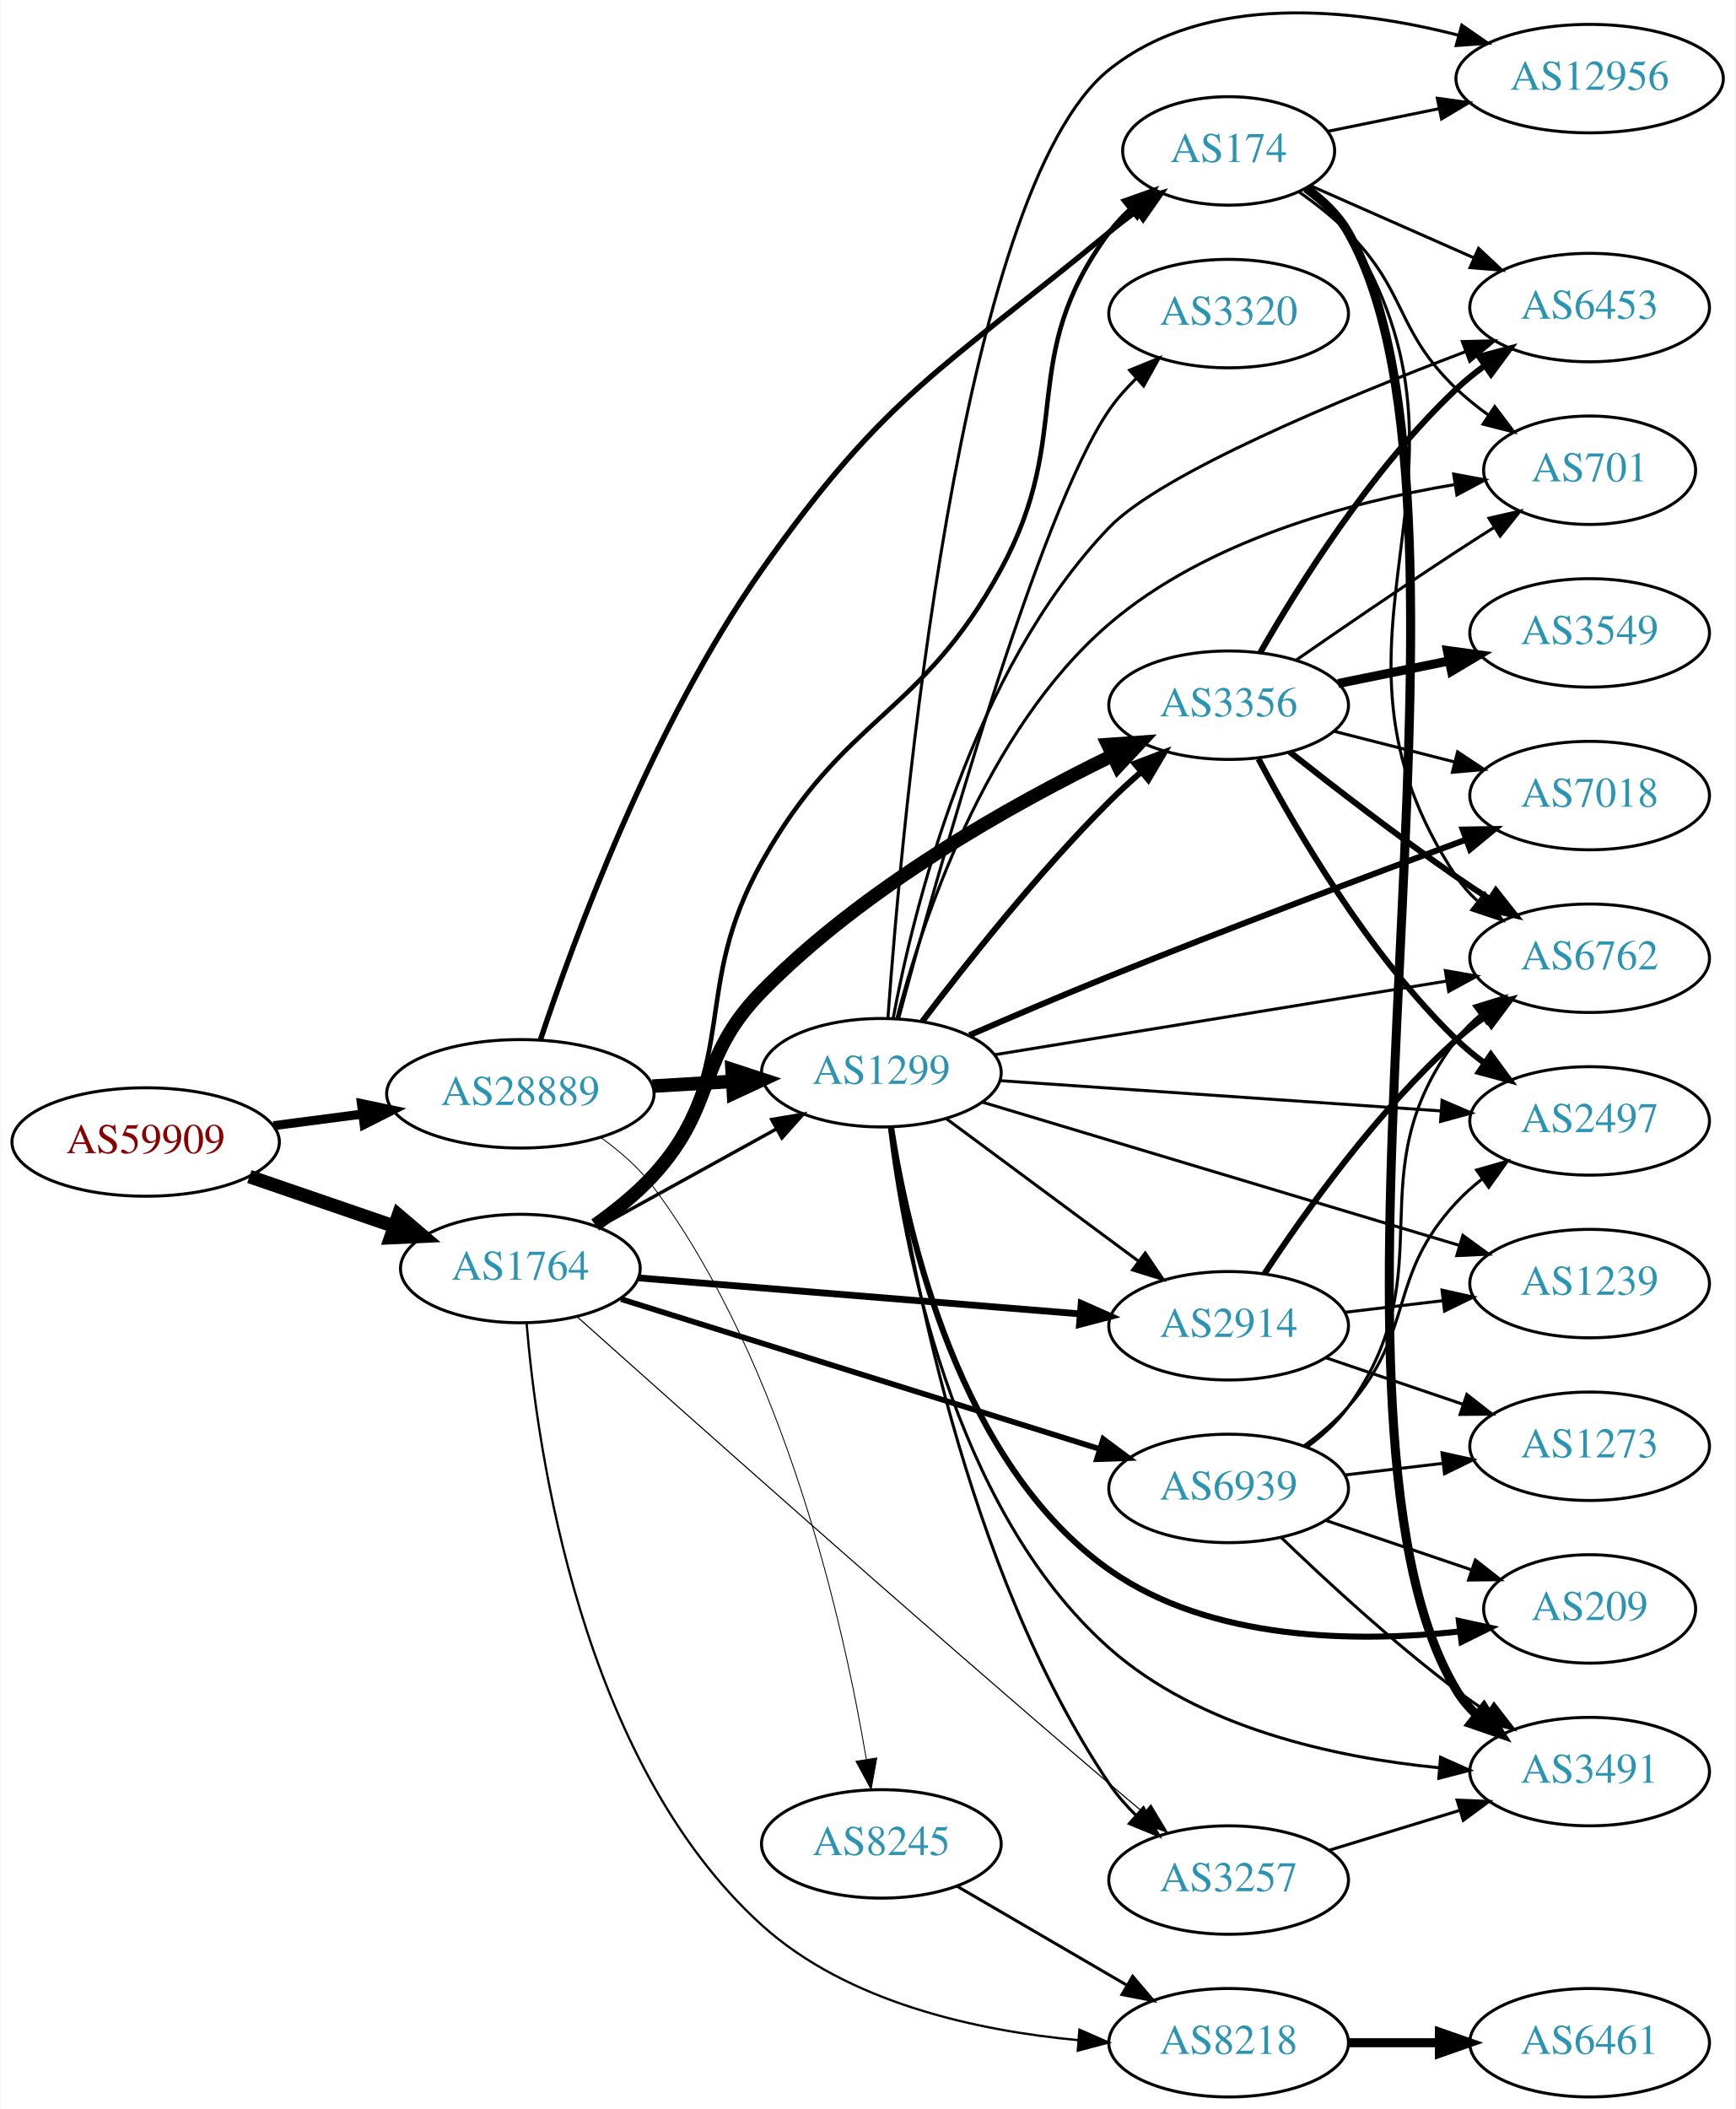
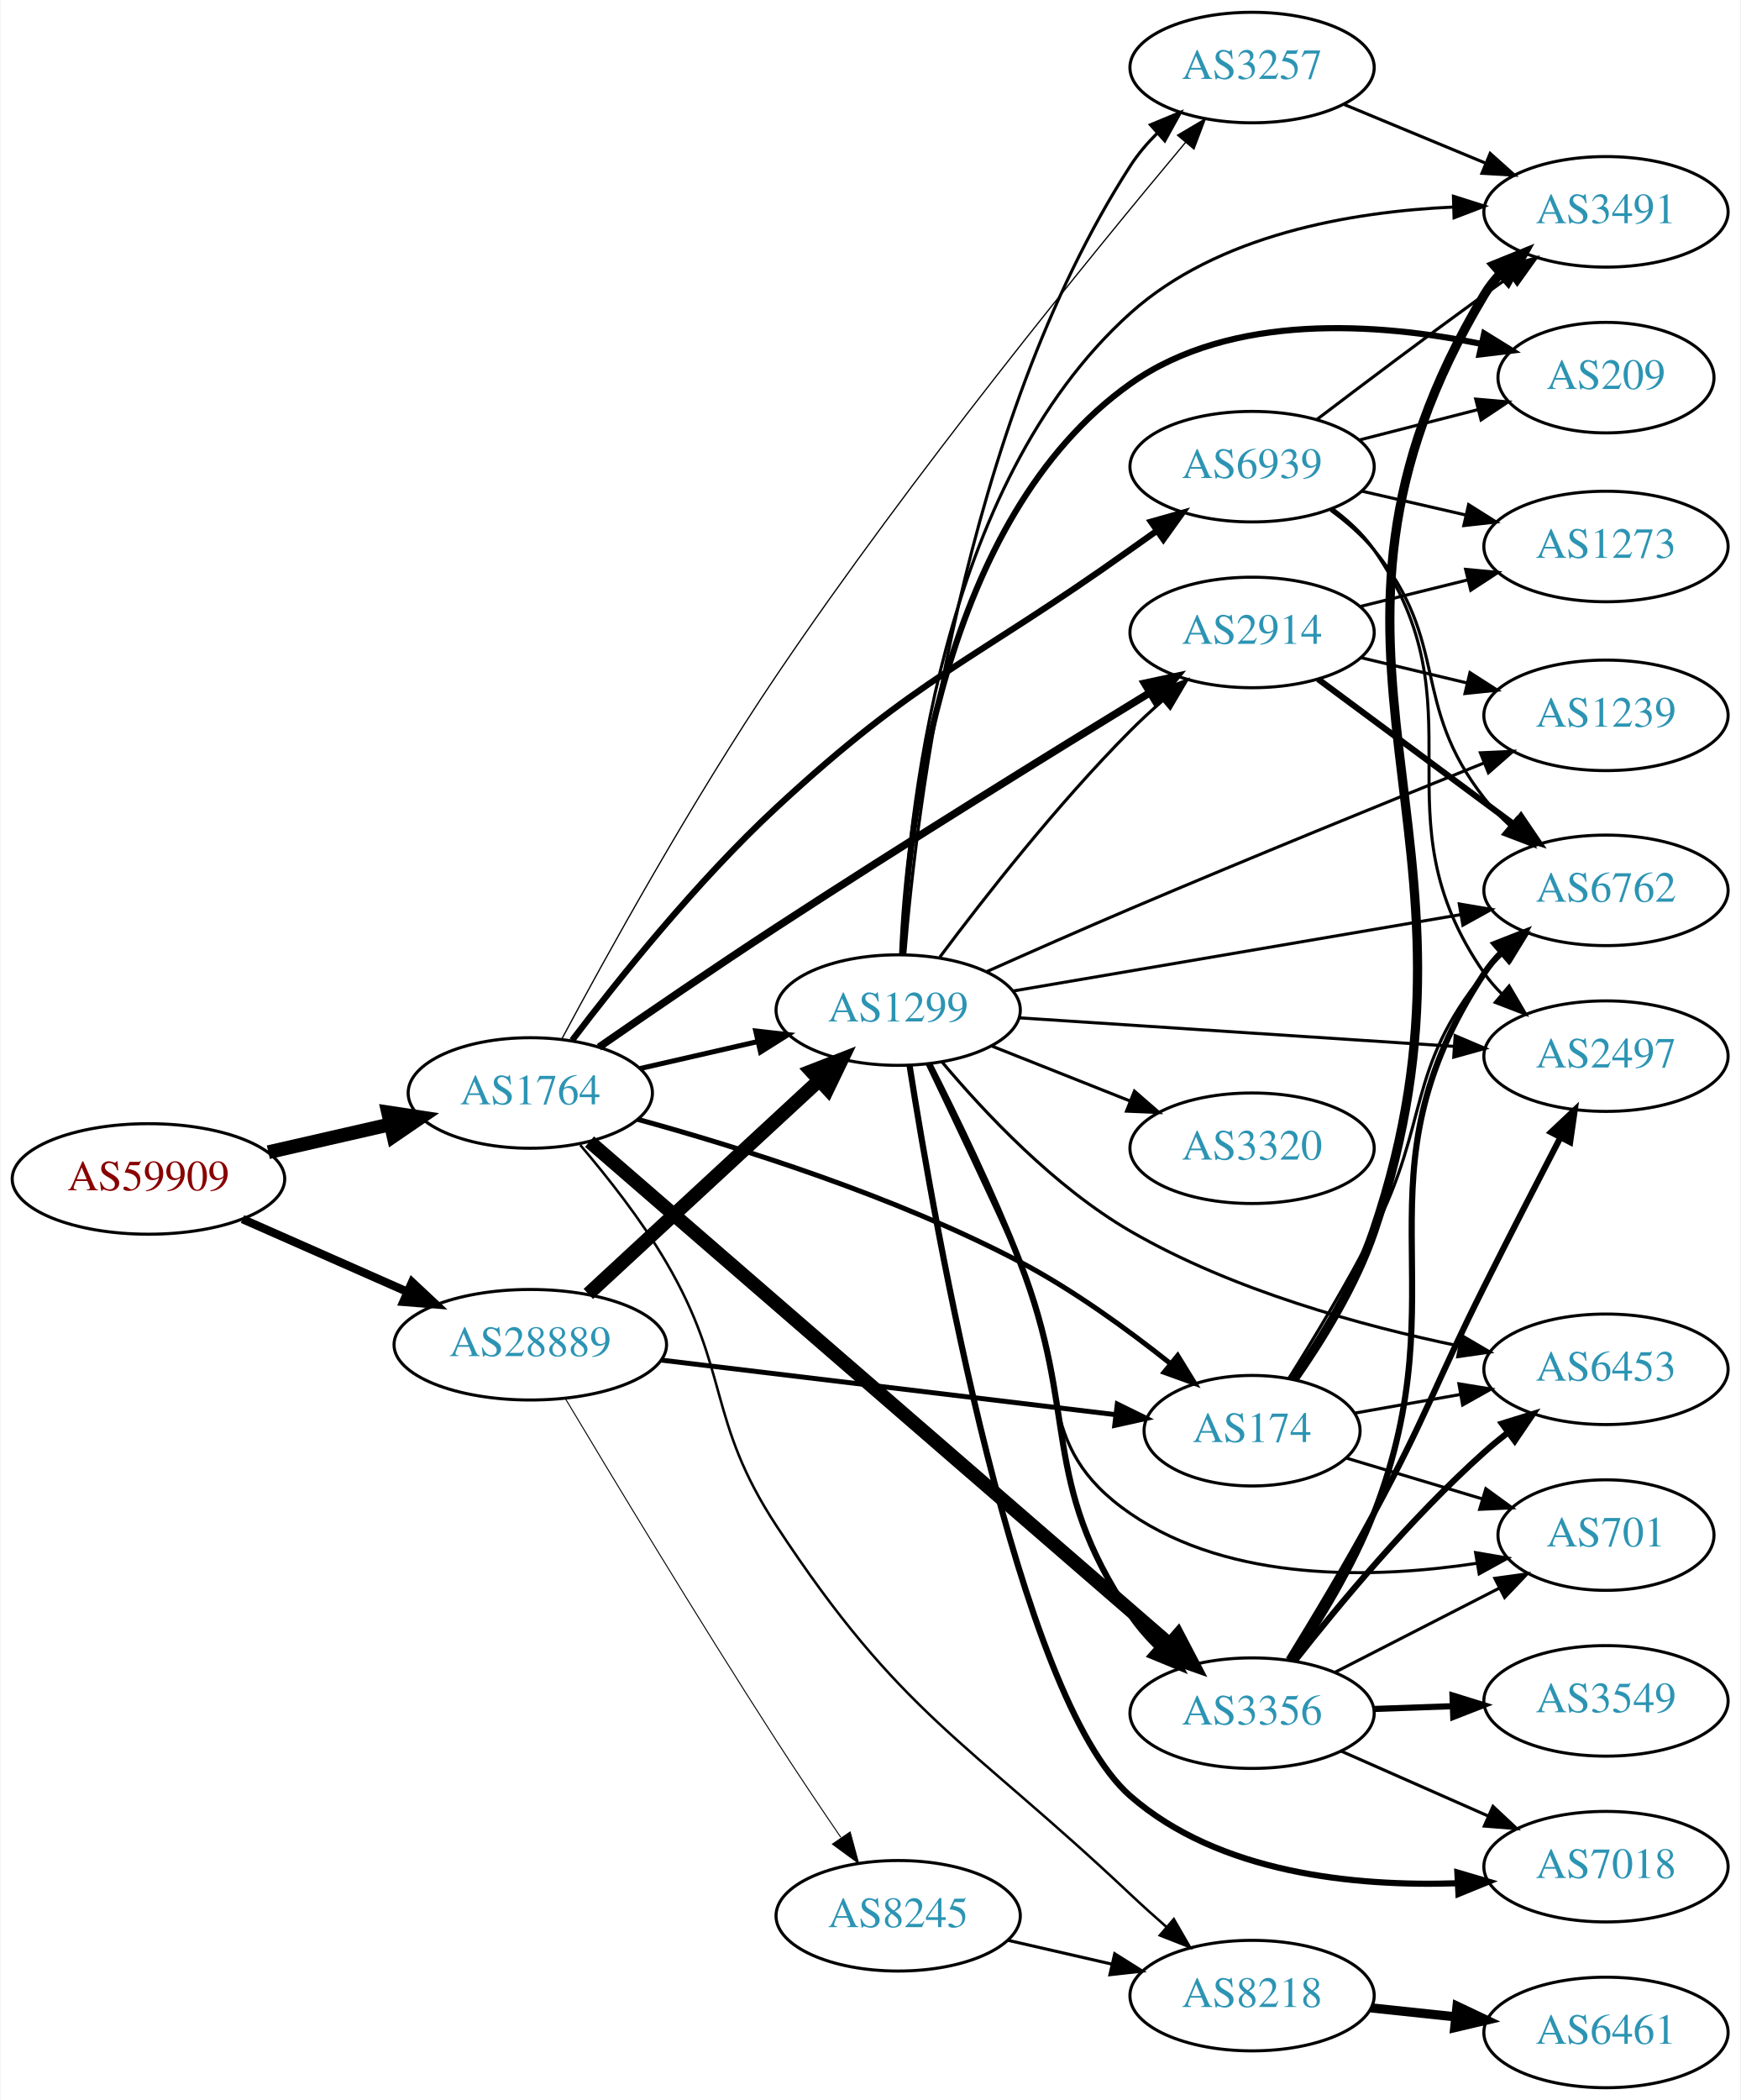
- <svg xmlns="http://www.w3.org/2000/svg" xmlns:xlink="http://www.w3.org/1999/xlink" width="576pt" height="700pt" viewBox="0.00 0.00 575.76 700.10">
-   <g id="graph0" class="graph" transform="scale(1 1) rotate(0) translate(4 696.098)">
-     <polygon fill="white" stroke="none" points="-4,4 -4,-696.098 571.762,-696.098 571.762,4 -4,4" />
+ <svg xmlns="http://www.w3.org/2000/svg" xmlns:xlink="http://www.w3.org/1999/xlink" width="567pt" height="684pt" viewBox="0.00 0.00 566.66 684.00">
+   <g id="graph0" class="graph" transform="scale(1 1) rotate(0) translate(4 680)">
+     <polygon fill="white" stroke="none" points="-4,4 -4,-680 562.663,-680 562.663,4 -4,4" />
    <g id="node1" class="node">
      <g id="a_node1">
        <a xlink:href="/asn/59909" xlink:title="AS59909 ~ Tele-Tec GmbH [AT]">
-           <ellipse fill="#ffffff" stroke="black" cx="44.196" cy="-317" rx="44.393" ry="18" />
-           <text text-anchor="middle" x="44.196" y="-313.3" font-family="Times,serif" font-size="14.00" fill="#880000">AS59909</text>
+           <ellipse fill="#ffffff" stroke="black" cx="44.196" cy="-296" rx="44.393" ry="18" />
+           <text text-anchor="middle" x="44.196" y="-292.3" font-family="Times,serif" font-size="14.00" fill="#880000">AS59909</text>
        </a>
      </g>
    </g>
    <g id="node2" class="node">
      <g id="a_node2">
        <a xlink:href="/asn/1764" xlink:title="AS1764 ~ NEXTLAYER-AS [AT]">
-           <ellipse fill="#ffffff" stroke="black" cx="168.588" cy="-275" rx="39.794" ry="18" />
-           <text text-anchor="middle" x="168.588" y="-271.3" font-family="Times,serif" font-size="14.00" fill="#2c94b3">AS1764</text>
+           <ellipse fill="#ffffff" stroke="black" cx="168.588" cy="-324" rx="39.794" ry="18" />
+           <text text-anchor="middle" x="168.588" y="-320.3" font-family="Times,serif" font-size="14.00" fill="#2c94b3">AS1764</text>
        </a>
      </g>
    </g>
    <g id="edge1" class="edge">
-       <path fill="none" stroke="black" stroke-width="4.5" d="M78.64,-305.523C93.387,-300.463 110.862,-294.466 126.403,-289.133" />
-       <polygon fill="black" stroke="black" stroke-width="4.5" points="128.107,-292.711 136.288,-285.741 125.551,-285.263 128.107,-292.711" />
+       <path fill="none" stroke="black" stroke-width="4.5" d="M83.251,-304.706C95.765,-307.569 109.792,-310.778 122.762,-313.745" />
+       <polygon fill="black" stroke="black" stroke-width="4.5" points="122.26,-317.669 132.886,-316.061 124.016,-309.993 122.26,-317.669" />
    </g>
    <g id="node3" class="node">
      <g id="a_node3">
        <a xlink:href="/asn/28889" xlink:title="AS28889 ~ LINZNET-AS [AT]">
-           <ellipse fill="#ffffff" stroke="black" cx="168.588" cy="-333" rx="44.393" ry="18" />
-           <text text-anchor="middle" x="168.588" y="-329.3" font-family="Times,serif" font-size="14.00" fill="#2c94b3">AS28889</text>
+           <ellipse fill="#ffffff" stroke="black" cx="168.588" cy="-242" rx="44.393" ry="18" />
+           <text text-anchor="middle" x="168.588" y="-238.3" font-family="Times,serif" font-size="14.00" fill="#2c94b3">AS28889</text>
        </a>
      </g>
    </g>
    <g id="edge2" class="edge">
-       <path fill="none" stroke="black" stroke-width="3" d="M86.632,-322.417C96.103,-323.655 106.281,-324.985 116.115,-326.271" />
-       <polygon fill="black" stroke="black" stroke-width="3" points="115.825,-329.763 126.195,-327.589 116.733,-322.822 115.825,-329.763" />
+       <path fill="none" stroke="black" stroke-width="2.727" d="M74.824,-282.928C90.941,-275.817 111.081,-266.931 128.473,-259.258" />
+       <polygon fill="black" stroke="black" stroke-width="2.727" points="130.073,-262.378 137.809,-255.139 127.247,-255.973 130.073,-262.378" />
    </g>
    <g id="node4" class="node">
      <g id="a_node4">
        <a xlink:href="/asn/8218" xlink:title="AS8218 ~ legacy Neotelecoms [FR]">
-           <ellipse fill="#ffffff" stroke="black" cx="403.724" cy="-18" rx="39.794" ry="18" />
-           <text text-anchor="middle" x="403.724" y="-14.3" font-family="Times,serif" font-size="14.00" fill="#2c94b3">AS8218</text>
+           <ellipse fill="#ffffff" stroke="black" cx="403.724" cy="-30" rx="39.794" ry="18" />
+           <text text-anchor="middle" x="403.724" y="-26.3" font-family="Times,serif" font-size="14.00" fill="#2c94b3">AS8218</text>
        </a>
      </g>
    </g>
    <g id="edge3" class="edge">
-       <path fill="none" stroke="black" stroke-width="0.75" d="M170.646,-256.966C174.096,-215.233 188.606,-111.424 248.784,-57 277.322,-31.191 320.496,-21.931 353.866,-18.847" />
-       <polygon fill="black" stroke="black" stroke-width="0.75" points="354.178,-22.334 363.88,-18.077 353.641,-15.354 354.178,-22.334" />
+       <path fill="none" stroke="black" stroke-width="0.818" d="M184.87,-307.035C193.776,-296.58 204.79,-282.61 212.784,-269 233.771,-233.272 226.045,-217.639 248.784,-183 289.373,-121.172 310.269,-113.742 364.077,-63 367.832,-59.459 371.889,-55.813 375.914,-52.295" />
+       <polygon fill="black" stroke="black" stroke-width="0.818" points="378.226,-54.923 383.526,-45.749 373.662,-49.615 378.226,-54.923" />
    </g>
    <g id="node5" class="node">
      <g id="a_node5">
        <a xlink:href="/asn/3356" xlink:title="AS3356 ~ Level 3 Parent, LLC [US]">
-           <ellipse fill="#ffffff" stroke="black" cx="403.724" cy="-462" rx="39.794" ry="18" />
-           <text text-anchor="middle" x="403.724" y="-458.3" font-family="Times,serif" font-size="14.00" fill="#2c94b3">AS3356</text>
+           <ellipse fill="#ffffff" stroke="black" cx="403.724" cy="-122" rx="39.794" ry="18" />
+           <text text-anchor="middle" x="403.724" y="-118.3" font-family="Times,serif" font-size="14.00" fill="#2c94b3">AS3356</text>
        </a>
      </g>
    </g>
    <g id="edge4" class="edge">
-       <path fill="none" stroke="black" stroke-width="4.5" d="M193.45,-289.466C200.175,-294.218 207.178,-299.869 212.784,-306 234.028,-329.232 226.745,-344.521 248.784,-367 282.603,-401.493 331.356,-428.833 364.889,-445.163" />
-       <polygon fill="black" stroke="black" stroke-width="4.5" points="363.624,-448.922 374.345,-449.673 367.014,-441.814 363.624,-448.922" />
+       <path fill="none" stroke="black" stroke-width="4.5" d="M187.882,-308.149C229.08,-272.454 329.234,-185.675 376.808,-144.455" />
+       <polygon fill="black" stroke="black" stroke-width="4.5" points="379.536,-147.301 384.515,-137.777 374.379,-141.35 379.536,-147.301" />
    </g>
    <g id="node6" class="node">
      <g id="a_node6">
        <a xlink:href="/asn/3257" xlink:title="AS3257 ~ GTT [DE]">
-           <ellipse fill="#ffffff" stroke="black" cx="403.724" cy="-72" rx="39.794" ry="18" />
-           <text text-anchor="middle" x="403.724" y="-68.3" font-family="Times,serif" font-size="14.00" fill="#2c94b3">AS3257</text>
+           <ellipse fill="#ffffff" stroke="black" cx="403.724" cy="-658" rx="39.794" ry="18" />
+           <text text-anchor="middle" x="403.724" y="-654.3" font-family="Times,serif" font-size="14.00" fill="#2c94b3">AS3257</text>
        </a>
      </g>
    </g>
    <g id="edge5" class="edge">
-       <path fill="none" stroke="black" stroke-width="0.375" d="M187.398,-259.026C221.445,-228.559 298.239,-160.179 364.077,-104 367.776,-100.844 371.698,-97.543 375.572,-94.311" />
-       <polygon fill="black" stroke="black" stroke-width="0.375" points="377.908,-96.921 383.366,-87.84 373.436,-91.535 377.908,-96.921" />
+       <path fill="none" stroke="black" stroke-width="0.409" d="M178.87,-341.627C192.975,-368.002 221.102,-419.019 248.784,-460 292.856,-525.244 351.472,-597.105 382.097,-633.684" />
+       <polygon fill="black" stroke="black" stroke-width="0.409" points="379.434,-635.955 388.547,-641.36 384.794,-631.452 379.434,-635.955" />
    </g>
    <g id="node7" class="node">
      <g id="a_node7">
        <a xlink:href="/asn/2914" xlink:title="AS2914 ~ NTT America, Inc. [US]">
-           <ellipse fill="#ffffff" stroke="black" cx="403.724" cy="-256" rx="39.794" ry="18" />
-           <text text-anchor="middle" x="403.724" y="-252.3" font-family="Times,serif" font-size="14.00" fill="#2c94b3">AS2914</text>
+           <ellipse fill="#ffffff" stroke="black" cx="403.724" cy="-474" rx="39.794" ry="18" />
+           <text text-anchor="middle" x="403.724" y="-470.3" font-family="Times,serif" font-size="14.00" fill="#2c94b3">AS2914</text>
        </a>
      </g>
    </g>
    <g id="edge6" class="edge">
-       <path fill="none" stroke="black" stroke-width="2.25" d="M207.825,-271.884C247.888,-268.619 310.927,-263.481 354.408,-259.938" />
-       <polygon fill="black" stroke="black" stroke-width="2.25" points="354.784,-263.419 364.466,-259.118 354.215,-256.442 354.784,-263.419" />
+       <path fill="none" stroke="black" stroke-width="2.455" d="M190.941,-338.907C206.79,-349.886 228.993,-365.089 248.784,-378 290.321,-405.096 338.998,-435.178 370.319,-454.322" />
+       <polygon fill="black" stroke="black" stroke-width="2.455" points="368.704,-457.437 379.063,-459.658 372.35,-451.461 368.704,-457.437" />
    </g>
    <g id="node8" class="node">
      <g id="a_node8">
        <a xlink:href="/asn/174" xlink:title="AS174 ~ Cogent Communications [US]">
-           <ellipse fill="#ffffff" stroke="black" cx="403.724" cy="-646" rx="35.194" ry="18" />
-           <text text-anchor="middle" x="403.724" y="-642.3" font-family="Times,serif" font-size="14.00" fill="#2c94b3">AS174</text>
+           <ellipse fill="#ffffff" stroke="black" cx="403.724" cy="-214" rx="35.194" ry="18" />
+           <text text-anchor="middle" x="403.724" y="-210.3" font-family="Times,serif" font-size="14.00" fill="#2c94b3">AS174</text>
        </a>
      </g>
    </g>
    <g id="edge7" class="edge">
-       <path fill="none" stroke="black" stroke-width="1.5" d="M194.257,-288.799C201.005,-293.532 207.818,-299.34 212.784,-306 242.026,-345.21 224.937,-367.294 248.784,-410 275.932,-458.616 301.472,-458.085 328.077,-507 353.059,-552.932 333.021,-576.937 364.077,-619 366.07,-621.7 368.417,-624.227 370.951,-626.568" />
-       <polygon fill="black" stroke="black" stroke-width="1.5" points="368.975,-629.47 378.957,-633.019 373.366,-624.019 368.975,-629.47" />
+       <path fill="none" stroke="black" stroke-width="1.636" d="M203.581,-315.414C236.528,-306.361 287.356,-290.434 328.077,-269 345.418,-259.873 363.146,-246.989 376.972,-235.985" />
+       <polygon fill="black" stroke="black" stroke-width="1.636" points="379.487,-238.452 385.038,-229.428 375.071,-233.02 379.487,-238.452" />
    </g>
    <g id="node9" class="node">
      <g id="a_node9">
-         <a xlink:href="/asn/6939" xlink:title="AS6939 ~ Hurricane Electric LLC [US]">
-           <ellipse fill="#ffffff" stroke="black" cx="403.724" cy="-202" rx="39.794" ry="18" />
-           <text text-anchor="middle" x="403.724" y="-198.3" font-family="Times,serif" font-size="14.00" fill="#2c94b3">AS6939</text>
+         <a xlink:href="/asn/1299" xlink:title="AS1299 ~ Telia Carrier [EU]">
+           <ellipse fill="#ffffff" stroke="black" cx="288.431" cy="-351" rx="39.794" ry="18" />
+           <text text-anchor="middle" x="288.431" y="-347.3" font-family="Times,serif" font-size="14.00" fill="#2c94b3">AS1299</text>
        </a>
      </g>
    </g>
    <g id="edge8" class="edge">
-       <path fill="none" stroke="black" stroke-width="1.875" d="M202.005,-264.85C243.501,-251.856 315.462,-229.324 361.006,-215.063" />
-       <polygon fill="black" stroke="black" stroke-width="1.875" points="362.085,-218.392 370.583,-212.064 359.994,-211.712 362.085,-218.392" />
+       <path fill="none" stroke="black" stroke-width="1.636" d="M204.308,-331.955C216.307,-334.704 229.928,-337.825 242.621,-340.733" />
+       <polygon fill="black" stroke="black" stroke-width="1.636" points="242.023,-344.187 252.552,-343.009 243.587,-337.364 242.023,-344.187" />
    </g>
    <g id="node10" class="node">
      <g id="a_node10">
-         <a xlink:href="/asn/1299" xlink:title="AS1299 ~ Telia Carrier [EU]">
-           <ellipse fill="#ffffff" stroke="black" cx="288.431" cy="-340" rx="39.794" ry="18" />
-           <text text-anchor="middle" x="288.431" y="-336.3" font-family="Times,serif" font-size="14.00" fill="#2c94b3">AS1299</text>
+         <a xlink:href="/asn/6939" xlink:title="AS6939 ~ Hurricane Electric LLC [US]">
+           <ellipse fill="#ffffff" stroke="black" cx="403.724" cy="-528" rx="39.794" ry="18" />
+           <text text-anchor="middle" x="403.724" y="-524.3" font-family="Times,serif" font-size="14.00" fill="#2c94b3">AS6939</text>
        </a>
      </g>
    </g>
    <g id="edge9" class="edge">
-       <path fill="none" stroke="black" stroke-width="1.125" d="M194.58,-288.785C211.766,-298.264 234.794,-310.966 253.617,-321.349" />
-       <polygon fill="black" stroke="black" stroke-width="1.125" points="252.029,-324.47 262.475,-326.235 255.41,-318.34 252.029,-324.47" />
+       <path fill="none" stroke="black" stroke-width="2.045" d="M182.231,-341.176C197.023,-360.683 222.811,-392.924 248.784,-417 295.28,-460.1 312.468,-464.177 364.077,-501 366.894,-503.01 369.835,-505.093 372.782,-507.169" />
+       <polygon fill="black" stroke="black" stroke-width="2.045" points="370.808,-510.06 381.004,-512.938 374.829,-504.33 370.808,-510.06" />
+     </g>
+     <g id="edge25" class="edge">
+       <path fill="none" stroke="black" stroke-width="1.607" d="M211.268,-236.994C253.012,-231.981 316.975,-224.299 359.319,-219.213" />
+       <polygon fill="black" stroke="black" stroke-width="1.607" points="359.816,-222.679 369.327,-218.011 358.981,-215.729 359.816,-222.679" />
+     </g>
+     <g id="edge26" class="edge">
+       <path fill="none" stroke="black" stroke-width="4.5" d="M187.486,-258.555C207.529,-277.094 240.146,-307.263 262.638,-328.067" />
+       <polygon fill="black" stroke="black" stroke-width="4.5" points="260.119,-331.101 270.134,-335.001 265.466,-325.32 260.119,-331.101" />
+     </g>
+     <g id="node21" class="node">
+       <g id="a_node21">
+         <a xlink:href="/asn/8245" xlink:title="AS8245 ~ Video-Broadcast GmbH [AT]">
+           <ellipse fill="#ffffff" stroke="black" cx="288.431" cy="-56" rx="39.794" ry="18" />
+           <text text-anchor="middle" x="288.431" y="-52.3" font-family="Times,serif" font-size="14.00" fill="#2c94b3">AS8245</text>
+         </a>
+       </g>
    </g>
    <g id="edge27" class="edge">
-       <path fill="none" stroke="black" stroke-width="1.8" d="M175.254,-350.931C186.165,-383.821 212.286,-455.168 248.784,-507 289.914,-565.411 308.997,-573.507 364.077,-619 366.96,-621.381 370.045,-623.773 373.168,-626.094" />
-       <polygon fill="black" stroke="black" stroke-width="1.8" points="371.249,-629.025 381.411,-632.024 375.337,-623.343 371.249,-629.025" />
-     </g>
-     <g id="edge26" class="edge">
-       <path fill="none" stroke="black" stroke-width="4.5" d="M212.465,-335.547C221.074,-336.058 230.177,-336.599 238.96,-337.121" />
-       <polygon fill="black" stroke="black" stroke-width="4.5" points="238.859,-341.059 249.075,-337.722 239.326,-333.198 238.859,-341.059" />
-     </g>
-     <g id="node22" class="node">
-       <g id="a_node22">
-         <a xlink:href="/asn/8245" xlink:title="AS8245 ~ Video-Broadcast GmbH [AT]">
-           <ellipse fill="#ffffff" stroke="black" cx="288.431" cy="-84" rx="39.794" ry="18" />
-           <text text-anchor="middle" x="288.431" y="-80.3" font-family="Times,serif" font-size="14.00" fill="#2c94b3">AS8245</text>
-         </a>
-       </g>
-     </g>
-     <g id="edge28" class="edge">
-       <path fill="none" stroke="black" stroke-width="0.3" d="M195.171,-318.574C201.621,-313.961 208.049,-308.372 212.784,-302 256.653,-242.971 276.011,-156.298 283.438,-112.127" />
-       <polygon fill="black" stroke="black" stroke-width="0.3" points="286.917,-112.534 285.039,-102.107 280.005,-111.429 286.917,-112.534" />
+       <path fill="none" stroke="black" stroke-width="0.321" d="M180.099,-224.316C195.037,-199.315 223.416,-152.301 248.784,-113 255.486,-102.618 263.076,-91.327 269.745,-81.555" />
+       <polygon fill="black" stroke="black" stroke-width="0.321" points="272.79,-83.303 275.558,-73.076 267.016,-79.344 272.79,-83.303" />
    </g>
    <g id="node11" class="node">
      <g id="a_node11">
        <a xlink:href="/asn/6461" xlink:title="AS6461 ~ Zayo Bandwidth [US]">
-           <ellipse fill="#ffffff" stroke="black" cx="523.566" cy="-18" rx="39.794" ry="18" />
-           <text text-anchor="middle" x="523.566" y="-14.3" font-family="Times,serif" font-size="14.00" fill="#2c94b3">AS6461</text>
+           <ellipse fill="#ffffff" stroke="black" cx="519.017" cy="-18" rx="39.794" ry="18" />
+           <text text-anchor="middle" x="519.017" y="-14.3" font-family="Times,serif" font-size="14.00" fill="#2c94b3">AS6461</text>
        </a>
      </g>
    </g>
    <g id="edge10" class="edge">
-       <path fill="none" stroke="black" stroke-width="3" d="M443.636,-18C453.19,-18 463.539,-18 473.502,-18" />
-       <polygon fill="black" stroke="black" stroke-width="3" points="473.695,-21.5 483.695,-18 473.694,-14.5 473.695,-21.5" />
+       <path fill="none" stroke="black" stroke-width="3" d="M442.449,-26.004C451.241,-25.073 460.721,-24.069 469.895,-23.097" />
+       <polygon fill="black" stroke="black" stroke-width="3" points="470.495,-26.553 480.07,-22.019 469.757,-19.592 470.495,-26.553" />
    </g>
    <g id="node12" class="node">
      <g id="a_node12">
-         <a xlink:href="/asn/6453" xlink:title="AS6453 ~ TATA COMMUNICATIONS (AMERICA) INC [US]">
-           <ellipse fill="#ffffff" stroke="black" cx="523.566" cy="-594" rx="39.794" ry="18" />
-           <text text-anchor="middle" x="523.566" y="-590.3" font-family="Times,serif" font-size="14.00" fill="#2c94b3">AS6453</text>
+         <a xlink:href="/asn/3549" xlink:title="AS3549 ~ Level 3 Parent, LLC [US]">
+           <ellipse fill="#ffffff" stroke="black" cx="519.017" cy="-126" rx="39.794" ry="18" />
+           <text text-anchor="middle" x="519.017" y="-122.3" font-family="Times,serif" font-size="14.00" fill="#2c94b3">AS3549</text>
        </a>
      </g>
    </g>
    <g id="edge11" class="edge">
-       <path fill="none" stroke="black" stroke-width="2" d="M414.295,-479.587C427.02,-501.841 451.21,-540.464 479.37,-567 482.257,-569.72 485.457,-572.315 488.773,-574.746" />
-       <polygon fill="black" stroke="black" stroke-width="2" points="486.902,-577.707 497.141,-580.429 490.835,-571.915 486.902,-577.707" />
+       <path fill="none" stroke="black" stroke-width="2" d="M443.396,-123.365C451.599,-123.655 460.363,-123.964 468.895,-124.266" />
+       <polygon fill="black" stroke="black" stroke-width="2" points="469.017,-127.772 479.134,-124.627 469.264,-120.776 469.017,-127.772" />
    </g>
    <g id="node13" class="node">
      <g id="a_node13">
        <a xlink:href="/asn/2497" xlink:title="AS2497 ~ Internet Initiative Japan Inc. [JP]">
-           <ellipse fill="#ffffff" stroke="black" cx="523.566" cy="-324" rx="39.794" ry="18" />
-           <text text-anchor="middle" x="523.566" y="-320.3" font-family="Times,serif" font-size="14.00" fill="#2c94b3">AS2497</text>
+           <ellipse fill="#ffffff" stroke="black" cx="519.017" cy="-336" rx="39.794" ry="18" />
+           <text text-anchor="middle" x="519.017" y="-332.3" font-family="Times,serif" font-size="14.00" fill="#2c94b3">AS2497</text>
        </a>
      </g>
    </g>
    <g id="edge12" class="edge">
-       <path fill="none" stroke="black" stroke-width="2" d="M413.64,-444.18C426.002,-420.749 450.157,-379.253 479.37,-351 482.221,-348.243 485.398,-345.623 488.701,-343.177" />
-       <polygon fill="black" stroke="black" stroke-width="2" points="490.766,-346.006 497.051,-337.477 486.819,-340.224 490.766,-346.006" />
+       <path fill="none" stroke="black" stroke-width="2" d="M415.625,-139.428C423.598,-152.387 434.521,-170.591 443.37,-187 460.731,-219.191 462.993,-228.297 479.37,-261 487.417,-277.069 496.628,-294.961 504.038,-309.239" />
+       <polygon fill="black" stroke="black" stroke-width="2" points="501.125,-311.223 508.844,-318.48 507.335,-307.993 501.125,-311.223" />
    </g>
    <g id="node14" class="node">
      <g id="a_node14">
        <a xlink:href="/asn/7018" xlink:title="AS7018 ~ AT&amp;T Services, Inc. [US]">
-           <ellipse fill="#ffffff" stroke="black" cx="523.566" cy="-432" rx="39.794" ry="18" />
-           <text text-anchor="middle" x="523.566" y="-428.3" font-family="Times,serif" font-size="14.00" fill="#2c94b3">AS7018</text>
+           <ellipse fill="#ffffff" stroke="black" cx="519.017" cy="-72" rx="39.794" ry="18" />
+           <text text-anchor="middle" x="519.017" y="-68.3" font-family="Times,serif" font-size="14.00" fill="#2c94b3">AS7018</text>
        </a>
      </g>
    </g>
    <g id="edge13" class="edge">
-       <path fill="none" stroke="black" d="M438.809,-453.323C451.267,-450.151 465.539,-446.518 478.73,-443.16" />
-       <polygon fill="black" stroke="black" points="479.731,-446.517 488.558,-440.658 478.004,-439.733 479.731,-446.517" />
+       <path fill="none" stroke="black" d="M432.729,-109.64C447.163,-103.27 464.964,-95.414 480.563,-88.53" />
+       <polygon fill="black" stroke="black" points="482.206,-91.63 489.941,-84.391 479.379,-85.226 482.206,-91.63" />
    </g>
    <g id="node15" class="node">
      <g id="a_node15">
        <a xlink:href="/asn/6762" xlink:title="AS6762 ~ TELECOM ITALIA SPARKLE S.p.A. [IT]">
-           <ellipse fill="#ffffff" stroke="black" cx="523.566" cy="-378" rx="39.794" ry="18" />
-           <text text-anchor="middle" x="523.566" y="-374.3" font-family="Times,serif" font-size="14.00" fill="#2c94b3">AS6762</text>
+           <ellipse fill="#ffffff" stroke="black" cx="519.017" cy="-390" rx="39.794" ry="18" />
+           <text text-anchor="middle" x="519.017" y="-386.3" font-family="Times,serif" font-size="14.00" fill="#2c94b3">AS6762</text>
        </a>
      </g>
    </g>
    <g id="edge14" class="edge">
-       <path fill="none" stroke="black" stroke-width="2" d="M423.999,-446.489C438.858,-434.727 460.063,-418.362 479.37,-405 482.888,-402.565 486.619,-400.087 490.357,-397.668" />
-       <polygon fill="black" stroke="black" stroke-width="2" points="492.43,-400.497 498.993,-392.18 488.676,-394.589 492.43,-400.497" />
+       <path fill="none" stroke="black" stroke-width="2" d="M417.07,-139.114C425.646,-151.77 436.692,-169.735 443.37,-187 472.174,-261.465 435.523,-296.275 479.37,-363 480.972,-365.437 482.876,-367.718 484.967,-369.84" />
+       <polygon fill="black" stroke="black" stroke-width="2" points="482.77,-372.567 492.633,-376.436 487.335,-367.261 482.77,-372.567" />
    </g>
    <g id="node16" class="node">
      <g id="a_node16">
-         <a xlink:href="/asn/3549" xlink:title="AS3549 ~ Level 3 Parent, LLC [US]">
-           <ellipse fill="#ffffff" stroke="black" cx="523.566" cy="-486" rx="39.794" ry="18" />
-           <text text-anchor="middle" x="523.566" y="-482.3" font-family="Times,serif" font-size="14.00" fill="#2c94b3">AS3549</text>
+         <a xlink:href="/asn/6453" xlink:title="AS6453 ~ TATA COMMUNICATIONS (AMERICA) INC [US]">
+           <ellipse fill="#ffffff" stroke="black" cx="519.017" cy="-234" rx="39.794" ry="18" />
+           <text text-anchor="middle" x="519.017" y="-230.3" font-family="Times,serif" font-size="14.00" fill="#2c94b3">AS6453</text>
        </a>
      </g>
    </g>
    <g id="edge15" class="edge">
-       <path fill="none" stroke="black" stroke-width="3" d="M440.08,-469.201C451.627,-471.552 464.619,-474.198 476.817,-476.683" />
-       <polygon fill="black" stroke="black" stroke-width="3" points="476.33,-480.155 486.827,-478.721 477.727,-473.296 476.33,-480.155" />
+       <path fill="none" stroke="black" stroke-width="2" d="M417.675,-139.051C431.775,-157.029 455.515,-185.652 479.37,-207 481.81,-209.183 484.431,-211.343 487.116,-213.434" />
+       <polygon fill="black" stroke="black" stroke-width="2" points="485.132,-216.32 495.252,-219.454 489.295,-210.692 485.132,-216.32" />
    </g>
    <g id="node17" class="node">
      <g id="a_node17">
        <a xlink:href="/asn/701" xlink:title="AS701 ~ UUNET [US]">
-           <ellipse fill="#ffffff" stroke="black" cx="523.566" cy="-540" rx="35.194" ry="18" />
-           <text text-anchor="middle" x="523.566" y="-536.3" font-family="Times,serif" font-size="14.00" fill="#2c94b3">AS701</text>
+           <ellipse fill="#ffffff" stroke="black" cx="519.017" cy="-180" rx="35.194" ry="18" />
+           <text text-anchor="middle" x="519.017" y="-176.3" font-family="Times,serif" font-size="14.00" fill="#2c94b3">AS701</text>
        </a>
      </g>
    </g>
    <g id="edge16" class="edge">
-       <path fill="none" stroke="black" d="M426.127,-476.963C440.966,-487.254 461.241,-501.148 479.37,-513 483.414,-515.643 487.698,-518.388 491.937,-521.07" />
-       <polygon fill="black" stroke="black" points="490.152,-524.082 500.481,-526.436 493.874,-518.154 490.152,-524.082" />
+       <path fill="none" stroke="black" d="M430.715,-135.306C446.59,-143.433 467.061,-153.914 484.19,-162.682" />
+       <polygon fill="black" stroke="black" points="482.815,-165.911 493.312,-167.352 486.005,-159.68 482.815,-165.911" />
    </g>
    <g id="node18" class="node">
      <g id="a_node18">
        <a xlink:href="/asn/3491" xlink:title="AS3491 ~ PCCW Global, Inc. [US]">
-           <ellipse fill="#ffffff" stroke="black" cx="523.566" cy="-108" rx="39.794" ry="18" />
-           <text text-anchor="middle" x="523.566" y="-104.3" font-family="Times,serif" font-size="14.00" fill="#2c94b3">AS3491</text>
+           <ellipse fill="#ffffff" stroke="black" cx="519.017" cy="-611" rx="39.794" ry="18" />
+           <text text-anchor="middle" x="519.017" y="-607.3" font-family="Times,serif" font-size="14.00" fill="#2c94b3">AS3491</text>
        </a>
      </g>
    </g>
    <g id="edge17" class="edge">
-       <path fill="none" stroke="black" d="M437.237,-81.933C450.632,-86.025 466.323,-90.818 480.572,-95.171" />
-       <polygon fill="black" stroke="black" points="479.573,-98.525 490.159,-98.1 481.618,-91.831 479.573,-98.525" />
-     </g>
-     <g id="edge19" class="edge">
-       <path fill="none" stroke="black" stroke-width="2" d="M415.589,-273.252C428.912,-293.5 452.996,-327.315 479.37,-351 482.321,-353.65 485.563,-356.2 488.905,-358.604" />
-       <polygon fill="black" stroke="black" stroke-width="2" points="487.053,-361.576 497.305,-364.251 490.959,-355.767 487.053,-361.576" />
+       <path fill="none" stroke="black" d="M433.605,-646.018C447.588,-640.218 464.569,-633.173 479.624,-626.928" />
+       <polygon fill="black" stroke="black" points="481.292,-630.025 489.188,-622.96 478.61,-623.559 481.292,-630.025" />
+     </g>
+     <g id="edge23" class="edge">
+       <path fill="none" stroke="black" stroke-width="2" d="M425.24,-458.788C443.095,-445.55 469.168,-426.219 489.13,-411.417" />
+       <polygon fill="black" stroke="black" stroke-width="2" points="491.322,-414.15 497.27,-405.382 487.153,-408.527 491.322,-414.15" />
    </g>
    <g id="node19" class="node">
      <g id="a_node19">
        <a xlink:href="/asn/1239" xlink:title="AS1239 ~ Sprint [US]">
-           <ellipse fill="#ffffff" stroke="black" cx="523.566" cy="-270" rx="39.794" ry="18" />
-           <text text-anchor="middle" x="523.566" y="-266.3" font-family="Times,serif" font-size="14.00" fill="#2c94b3">AS1239</text>
-         </a>
-       </g>
-     </g>
-     <g id="edge18" class="edge">
-       <path fill="none" stroke="black" d="M442.334,-260.468C452.645,-261.693 463.962,-263.038 474.763,-264.321" />
-       <polygon fill="black" stroke="black" points="474.566,-267.822 484.909,-265.526 475.392,-260.871 474.566,-267.822" />
+           <ellipse fill="#ffffff" stroke="black" cx="519.017" cy="-447" rx="39.794" ry="18" />
+           <text text-anchor="middle" x="519.017" y="-443.3" font-family="Times,serif" font-size="14.00" fill="#2c94b3">AS1239</text>
+         </a>
+       </g>
+     </g>
+     <g id="edge22" class="edge">
+       <path fill="none" stroke="black" d="M439.331,-465.752C450.202,-463.162 462.357,-460.265 473.799,-457.538" />
+       <polygon fill="black" stroke="black" points="474.705,-460.92 483.621,-455.197 473.082,-454.111 474.705,-460.92" />
    </g>
    <g id="node20" class="node">
      <g id="a_node20">
        <a xlink:href="/asn/1273" xlink:title="AS1273 ~ Vodafone Group PLC [EU]">
-           <ellipse fill="#ffffff" stroke="black" cx="523.566" cy="-216" rx="39.794" ry="18" />
-           <text text-anchor="middle" x="523.566" y="-212.3" font-family="Times,serif" font-size="14.00" fill="#2c94b3">AS1273</text>
-         </a>
-       </g>
+           <ellipse fill="#ffffff" stroke="black" cx="519.017" cy="-502" rx="39.794" ry="18" />
+           <text text-anchor="middle" x="519.017" y="-498.3" font-family="Times,serif" font-size="14.00" fill="#2c94b3">AS1273</text>
+         </a>
+       </g>
+     </g>
+     <g id="edge24" class="edge">
+       <path fill="none" stroke="black" d="M439.023,-482.477C450.004,-485.191 462.319,-488.235 473.899,-491.096" />
+       <polygon fill="black" stroke="black" points="473.287,-494.55 483.834,-493.552 474.966,-487.755 473.287,-494.55" />
+     </g>
+     <g id="edge21" class="edge">
+       <path fill="none" stroke="black" d="M415.69,-231.033C423.796,-243.946 434.857,-262.267 443.37,-279 461.789,-315.201 453.738,-331.492 479.37,-363 481.21,-365.262 483.287,-367.417 485.498,-369.451" />
+       <polygon fill="black" stroke="black" points="483.426,-372.278 493.388,-375.883 487.848,-366.852 483.426,-372.278" />
+     </g>
+     <g id="edge19" class="edge">
+       <path fill="none" stroke="black" d="M437.189,-219.731C447.91,-221.624 460.054,-223.768 471.61,-225.808" />
+       <polygon fill="black" stroke="black" points="471.107,-229.273 481.564,-227.565 472.324,-222.38 471.107,-229.273" />
    </g>
    <g id="edge20" class="edge">
-       <path fill="none" stroke="black" d="M435.994,-245.386C449.978,-240.639 466.648,-234.981 481.61,-229.902" />
-       <polygon fill="black" stroke="black" points="482.806,-233.192 491.15,-226.664 480.556,-226.564 482.806,-233.192" />
-     </g>
-     <g id="edge24" class="edge">
-       <path fill="none" stroke="black" d="M430.877,-634.46C446.782,-627.441 467.358,-618.362 484.987,-610.583" />
-       <polygon fill="black" stroke="black" points="486.693,-613.655 494.429,-606.416 483.867,-607.251 486.693,-613.655" />
-     </g>
-     <g id="edge25" class="edge">
-       <path fill="none" stroke="black" d="M429.044,-633.398C434.529,-629.481 439.783,-624.673 443.37,-619 494.914,-537.481 425.758,-485.174 479.37,-405 481.287,-402.133 483.623,-399.513 486.205,-397.131" />
-       <polygon fill="black" stroke="black" points="488.756,-399.582 494.518,-390.691 484.469,-394.048 488.756,-399.582" />
-     </g>
-     <g id="edge23" class="edge">
-       <path fill="none" stroke="black" d="M427.049,-632.411C432.691,-628.454 438.519,-623.872 443.37,-619 463.204,-599.081 459.033,-586.405 479.37,-567 482.625,-563.894 486.293,-560.956 490.08,-558.242" />
-       <polygon fill="black" stroke="black" points="492.057,-561.131 498.448,-552.681 488.183,-555.301 492.057,-561.131" />
-     </g>
-     <g id="edge21" class="edge">
-       <path fill="none" stroke="black" stroke-width="3" d="M429.413,-633.619C434.891,-629.698 440.049,-624.832 443.37,-619 496.737,-525.276 423.624,-227.328 479.37,-135 481.153,-132.047 483.395,-129.368 485.915,-126.946" />
-       <polygon fill="black" stroke="black" stroke-width="3" points="488.461,-129.395 494.128,-120.443 484.116,-123.907 488.461,-129.395" />
-     </g>
-     <g id="node21" class="node">
-       <g id="a_node21">
-         <a xlink:href="/asn/12956" xlink:title="AS12956 ~ TELXIUS [ES]">
-           <ellipse fill="#ffffff" stroke="black" cx="523.566" cy="-670" rx="44.393" ry="18" />
-           <text text-anchor="middle" x="523.566" y="-666.3" font-family="Times,serif" font-size="14.00" fill="#2c94b3">AS12956</text>
-         </a>
-       </g>
-     </g>
-     <g id="edge22" class="edge">
-       <path fill="none" stroke="black" d="M436.614,-652.495C448.016,-654.817 461.143,-657.49 473.65,-660.038" />
-       <polygon fill="black" stroke="black" points="473.006,-663.478 483.503,-662.044 474.403,-656.619 473.006,-663.478" />
-     </g>
-     <g id="edge47" class="edge">
-       <path fill="none" stroke="black" d="M428.66,-216.071C433.902,-219.842 439.142,-224.217 443.37,-229 466.02,-254.62 456.073,-271.968 479.37,-297 481.931,-299.751 484.832,-302.333 487.89,-304.726" />
-       <polygon fill="black" stroke="black" points="486.035,-307.701 496.224,-310.606 490.07,-301.981 486.035,-307.701" />
-     </g>
-     <g id="edge43" class="edge">
-       <path fill="none" stroke="black" d="M429.784,-215.787C434.853,-219.521 439.736,-223.952 443.37,-229 476.4,-274.881 445.177,-305.979 479.37,-351 481.644,-353.993 484.353,-356.737 487.29,-359.231" />
-       <polygon fill="black" stroke="black" points="485.331,-362.135 495.457,-365.251 489.484,-356.5 485.331,-362.135" />
-     </g>
-     <g id="edge46" class="edge">
-       <path fill="none" stroke="black" d="M421.201,-185.691C435.869,-171.551 458.219,-150.914 479.37,-135 482.709,-132.488 486.287,-129.983 489.902,-127.568" />
-       <polygon fill="black" stroke="black" points="491.808,-130.504 498.309,-122.138 488.01,-124.624 491.808,-130.504" />
-     </g>
-     <g id="edge44" class="edge">
-       <path fill="none" stroke="black" d="M442.334,-206.468C452.645,-207.693 463.962,-209.038 474.763,-210.321" />
-       <polygon fill="black" stroke="black" points="474.566,-213.822 484.909,-211.526 475.392,-206.871 474.566,-213.822" />
-     </g>
-     <g id="node24" class="node">
-       <g id="a_node24">
+       <path fill="none" stroke="black" d="M434.49,-205.067C448.02,-201.006 464.213,-196.147 478.725,-191.792" />
+       <polygon fill="black" stroke="black" points="479.877,-195.1 488.449,-188.873 477.865,-188.396 479.877,-195.1" />
+     </g>
+     <g id="edge18" class="edge">
+       <path fill="none" stroke="black" stroke-width="3" d="M417.328,-230.686C426.147,-243.277 437.383,-261.345 443.37,-279 487.207,-408.266 409.282,-466.872 479.37,-584 480.867,-586.502 482.696,-588.831 484.736,-590.985" />
+       <polygon fill="black" stroke="black" stroke-width="3" points="482.483,-593.666 492.303,-597.643 487.107,-588.41 482.483,-593.666" />
+     </g>
+     <g id="edge30" class="edge">
+       <path fill="none" stroke="black" stroke-width="2" d="M298.591,-333.393C306.915,-316.993 319.213,-291.726 328.077,-269 347.539,-219.104 334.223,-198.464 364.077,-154 366.604,-150.237 369.7,-146.682 373.029,-143.405" />
+       <polygon fill="black" stroke="black" stroke-width="2" points="375.416,-145.967 380.561,-136.705 370.763,-140.737 375.416,-145.967" />
+     </g>
+     <g id="edge35" class="edge">
+       <path fill="none" stroke="black" d="M290.6,-369.242C294.333,-415.683 309.169,-540.735 364.077,-626 366.531,-629.811 369.584,-633.394 372.891,-636.686" />
+       <polygon fill="black" stroke="black" points="370.614,-639.345 380.403,-643.399 375.279,-634.125 370.614,-639.345" />
+     </g>
+     <g id="edge38" class="edge">
+       <path fill="none" stroke="black" d="M302.005,-368.263C316.157,-387.208 340.291,-418.104 364.077,-442 367.346,-445.284 370.924,-448.584 374.543,-451.753" />
+       <polygon fill="black" stroke="black" points="372.53,-454.634 382.424,-458.421 377.051,-449.29 372.53,-454.634" />
+     </g>
+     <g id="edge29" class="edge">
+       <path fill="none" stroke="black" d="M327.691,-348.489C366.672,-345.931 427.25,-341.956 469.561,-339.18" />
+       <polygon fill="black" stroke="black" points="469.882,-342.666 479.632,-338.519 469.424,-335.681 469.882,-342.666" />
+     </g>
+     <g id="edge32" class="edge">
+       <path fill="none" stroke="black" stroke-width="2" d="M292.129,-333.028C300.432,-280.203 327.284,-127.121 364.077,-95 392.949,-69.796 437.079,-65.459 470.699,-66.604" />
+       <polygon fill="black" stroke="black" stroke-width="2" points="470.601,-70.103 480.767,-67.118 470.958,-63.113 470.601,-70.103" />
+     </g>
+     <g id="edge33" class="edge">
+       <path fill="none" stroke="black" d="M325.904,-357.223C365.462,-363.972 428.707,-374.763 471.737,-382.104" />
+       <polygon fill="black" stroke="black" points="471.228,-385.568 481.674,-383.799 472.405,-378.667 471.228,-385.568" />
+     </g>
+     <g id="edge28" class="edge">
+       <path fill="none" stroke="black" d="M302.796,-334.012C316.518,-317.665 339.317,-293.371 364.077,-279 397.324,-259.704 439.483,-248.132 471.271,-241.566" />
+       <polygon fill="black" stroke="black" points="472.07,-244.976 481.204,-239.607 470.715,-238.109 472.07,-244.976" />
+     </g>
+     <g id="edge39" class="edge">
+       <path fill="none" stroke="black" d="M297.86,-333.468C305.782,-316.908 317.908,-291.346 328.077,-269 344.563,-232.773 331.256,-209.516 364.077,-187 396.966,-164.438 443.753,-165.78 477.099,-170.836" />
+       <polygon fill="black" stroke="black" points="476.543,-174.292 486.986,-172.502 477.706,-167.389 476.543,-174.292" />
+     </g>
+     <g id="edge31" class="edge">
+       <path fill="none" stroke="black" d="M289.662,-369.241C291.255,-412.493 301.596,-521.844 364.077,-578 392.541,-603.582 435.918,-611.052 469.381,-612.57" />
+       <polygon fill="black" stroke="black" points="469.322,-616.07 479.42,-612.863 469.527,-609.073 469.322,-616.07" />
+     </g>
+     <g id="edge36" class="edge">
+       <path fill="none" stroke="black" d="M317.354,-363.564C331.342,-369.802 348.562,-377.397 364.077,-384 403.039,-400.581 447.871,-418.836 479.067,-431.408" />
+       <polygon fill="black" stroke="black" points="478.108,-434.795 488.691,-435.281 480.721,-428.301 478.108,-434.795" />
+     </g>
+     <g id="node22" class="node">
+       <g id="a_node22">
        <a xlink:href="/asn/209" xlink:title="AS209 ~ CenturyLink Communications, LLC [US]">
-           <ellipse fill="#ffffff" stroke="black" cx="523.566" cy="-162" rx="35.194" ry="18" />
-           <text text-anchor="middle" x="523.566" y="-158.3" font-family="Times,serif" font-size="14.00" fill="#2c94b3">AS209</text>
-         </a>
-       </g>
-     </g>
-     <g id="edge45" class="edge">
-       <path fill="none" stroke="black" d="M435.994,-191.386C450.761,-186.373 468.524,-180.344 484.107,-175.055" />
-       <polygon fill="black" stroke="black" points="485.634,-178.232 493.979,-171.704 483.384,-171.604 485.634,-178.232" />
-     </g>
-     <g id="edge33" class="edge">
-       <path fill="none" stroke="black" stroke-width="2" d="M302.04,-357.057C316.222,-375.781 340.383,-406.325 364.077,-430 367.355,-433.275 370.939,-436.57 374.56,-439.736" />
-       <polygon fill="black" stroke="black" stroke-width="2" points="372.547,-442.618 382.443,-446.402 377.067,-437.273 372.547,-442.618" />
-     </g>
-     <g id="edge39" class="edge">
-       <path fill="none" stroke="black" d="M291.605,-321.921C297.325,-280.27 315.822,-175.639 364.077,-104 366.609,-100.241 369.709,-96.688 373.04,-93.412" />
-       <polygon fill="black" stroke="black" points="375.426,-95.974 380.573,-86.713 370.775,-90.743 375.426,-95.974" />
-     </g>
-     <g id="edge31" class="edge">
-       <path fill="none" stroke="black" d="M309.947,-324.788C327.802,-311.55 353.875,-292.219 373.837,-277.417" />
-       <polygon fill="black" stroke="black" points="376.029,-280.15 381.977,-271.382 371.86,-274.527 376.029,-280.15" />
-     </g>
-     <g id="edge36" class="edge">
-       <path fill="none" stroke="black" d="M292.357,-358.063C298.986,-393.608 318.284,-473.315 364.077,-521 381.269,-538.902 441.388,-563.796 482.435,-579.395" />
-       <polygon fill="black" stroke="black" points="481.316,-582.714 491.908,-582.96 483.781,-576.162 481.316,-582.714" />
-     </g>
-     <g id="edge35" class="edge">
-       <path fill="none" stroke="black" d="M327.667,-337.376C367.731,-334.626 430.77,-330.3 474.251,-327.316" />
-       <polygon fill="black" stroke="black" points="474.572,-330.802 484.309,-326.626 474.093,-323.819 474.572,-330.802" />
-     </g>
-     <g id="edge37" class="edge">
-       <path fill="none" stroke="black" stroke-width="2" d="M317.668,-352.445C331.582,-358.49 348.647,-365.775 364.077,-372 404.135,-388.16 450.372,-405.518 482.527,-417.385" />
-       <polygon fill="black" stroke="black" stroke-width="2" points="481.438,-420.714 492.032,-420.884 483.857,-414.145 481.438,-420.714" />
-     </g>
-     <g id="edge29" class="edge">
-       <path fill="none" stroke="black" d="M326.115,-345.979C366.681,-352.591 432.119,-363.257 476.205,-370.443" />
-       <polygon fill="black" stroke="black" points="475.664,-373.901 486.096,-372.056 476.79,-366.992 475.664,-373.901" />
-     </g>
-     <g id="edge41" class="edge">
-       <path fill="none" stroke="black" d="M293.564,-357.961C301.662,-389.154 322.567,-453.404 364.077,-489 396.391,-516.709 443.974,-529.416 478.566,-535.211" />
-       <polygon fill="black" stroke="black" points="478.437,-538.732 488.853,-536.796 479.503,-531.814 478.437,-538.732" />
-     </g>
-     <g id="edge30" class="edge">
-       <path fill="none" stroke="black" d="M291.103,-321.947C295.61,-284.008 311.479,-195.664 364.077,-149 394.038,-122.42 439.039,-112.679 473.443,-109.293" />
-       <polygon fill="black" stroke="black" points="474.077,-112.752 483.752,-108.434 473.496,-105.776 474.077,-112.752" />
-     </g>
-     <g id="edge40" class="edge">
-       <path fill="none" stroke="black" d="M321.847,-330.267C363.227,-317.842 434.901,-296.322 480.464,-282.641" />
-       <polygon fill="black" stroke="black" points="481.479,-285.991 490.05,-279.763 479.466,-279.287 481.479,-285.991" />
-     </g>
-     <g id="edge32" class="edge">
-       <path fill="none" stroke="black" d="M290.606,-358.033C295.153,-421.491 313.896,-632.823 364.077,-673 396.242,-698.753 444.994,-693.356 479.93,-684.437" />
-       <polygon fill="black" stroke="black" points="481.124,-687.739 489.843,-681.72 479.273,-680.988 481.124,-687.739" />
+           <ellipse fill="#ffffff" stroke="black" cx="519.017" cy="-557" rx="35.194" ry="18" />
+           <text text-anchor="middle" x="519.017" y="-553.3" font-family="Times,serif" font-size="14.00" fill="#2c94b3">AS209</text>
+         </a>
+       </g>
+     </g>
+     <g id="edge34" class="edge">
+       <path fill="none" stroke="black" stroke-width="2" d="M289.722,-369.133C291.484,-410.407 302.229,-511.171 364.077,-555 397.081,-578.388 444.864,-574.822 478.417,-567.997" />
+       <polygon fill="black" stroke="black" stroke-width="2" points="479.334,-571.379 488.341,-565.801 477.821,-564.544 479.334,-571.379" />
    </g>
    <g id="node23" class="node">
      <g id="a_node23">
        <a xlink:href="/asn/3320" xlink:title="AS3320 ~ DTAG [DE]">
-           <ellipse fill="#ffffff" stroke="black" cx="403.724" cy="-592" rx="39.794" ry="18" />
-           <text text-anchor="middle" x="403.724" y="-588.3" font-family="Times,serif" font-size="14.00" fill="#2c94b3">AS3320</text>
-         </a>
-       </g>
-     </g>
-     <g id="edge34" class="edge">
-       <path fill="none" stroke="black" d="M294.164,-357.983C306.537,-404.181 340.512,-525.787 364.077,-560 366.648,-563.733 369.771,-567.27 373.114,-570.537" />
-       <polygon fill="black" stroke="black" points="370.854,-573.211 380.658,-577.229 375.5,-567.974 370.854,-573.211" />
-     </g>
-     <g id="edge38" class="edge">
-       <path fill="none" stroke="black" stroke-width="2" d="M291.672,-321.836C297.059,-286.775 314.219,-210.137 364.077,-175 397.72,-151.291 445.926,-150.787 480.325,-154.501" />
-       <polygon fill="black" stroke="black" stroke-width="2" points="480.171,-158.009 490.526,-155.769 481.034,-151.062 480.171,-158.009" />
+           <ellipse fill="#ffffff" stroke="black" cx="403.724" cy="-306" rx="39.794" ry="18" />
+           <text text-anchor="middle" x="403.724" y="-302.3" font-family="Times,serif" font-size="14.00" fill="#2c94b3">AS3320</text>
+         </a>
+       </g>
+     </g>
+     <g id="edge37" class="edge">
+       <path fill="none" stroke="black" d="M318.901,-339.294C332.67,-333.826 349.245,-327.242 364.008,-321.378" />
+       <polygon fill="black" stroke="black" points="365.399,-324.591 373.401,-317.647 362.815,-318.086 365.399,-324.591" />
    </g>
    <g id="edge42" class="edge">
-       <path fill="none" stroke="black" d="M313.457,-70.003C329.83,-60.465 351.717,-47.715 369.721,-37.226" />
-       <polygon fill="black" stroke="black" points="371.853,-40.035 378.732,-31.977 368.329,-33.986 371.853,-40.035" />
+       <path fill="none" stroke="black" d="M429.904,-514.298C434.967,-510.559 439.817,-506.105 443.37,-501 479.582,-448.976 443.158,-415.024 479.37,-363 481.036,-360.607 482.987,-358.357 485.11,-356.257" />
+       <polygon fill="black" stroke="black" points="487.475,-358.84 492.837,-349.702 482.947,-353.502 487.475,-358.84" />
+     </g>
+     <g id="edge45" class="edge">
+       <path fill="none" stroke="black" d="M429.305,-513.844C434.399,-510.128 439.413,-505.799 443.37,-501 468.435,-470.606 455.078,-451.014 479.37,-420 481.834,-416.855 484.696,-413.853 487.728,-411.048" />
+       <polygon fill="black" stroke="black" points="490.093,-413.632 495.483,-404.51 485.581,-408.28 490.093,-413.632" />
+     </g>
+     <g id="edge44" class="edge">
+       <path fill="none" stroke="black" d="M424.863,-543.398C439.808,-554.753 460.737,-570.508 479.37,-584 482.173,-586.03 485.104,-588.125 488.045,-590.21" />
+       <polygon fill="black" stroke="black" points="486.067,-593.098 496.259,-595.991 490.096,-587.373 486.067,-593.098" />
+     </g>
+     <g id="edge41" class="edge">
+       <path fill="none" stroke="black" d="M439.331,-520.058C450.102,-517.586 462.132,-514.825 473.481,-512.221" />
+       <polygon fill="black" stroke="black" points="474.267,-515.631 483.231,-509.983 472.702,-508.809 474.267,-515.631" />
+     </g>
+     <g id="edge43" class="edge">
+       <path fill="none" stroke="black" d="M438.715,-536.701C450.853,-539.808 464.651,-543.34 477.297,-546.577" />
+       <polygon fill="black" stroke="black" points="476.583,-550.007 487.138,-549.096 478.319,-543.225 476.583,-550.007" />
+     </g>
+     <g id="edge40" class="edge">
+       <path fill="none" stroke="black" d="M324.038,-48.058C334.809,-45.586 346.839,-42.825 358.188,-40.221" />
+       <polygon fill="black" stroke="black" points="358.974,-43.631 367.938,-37.983 357.409,-36.809 358.974,-43.631" />
    </g>
  </g>
</svg>
